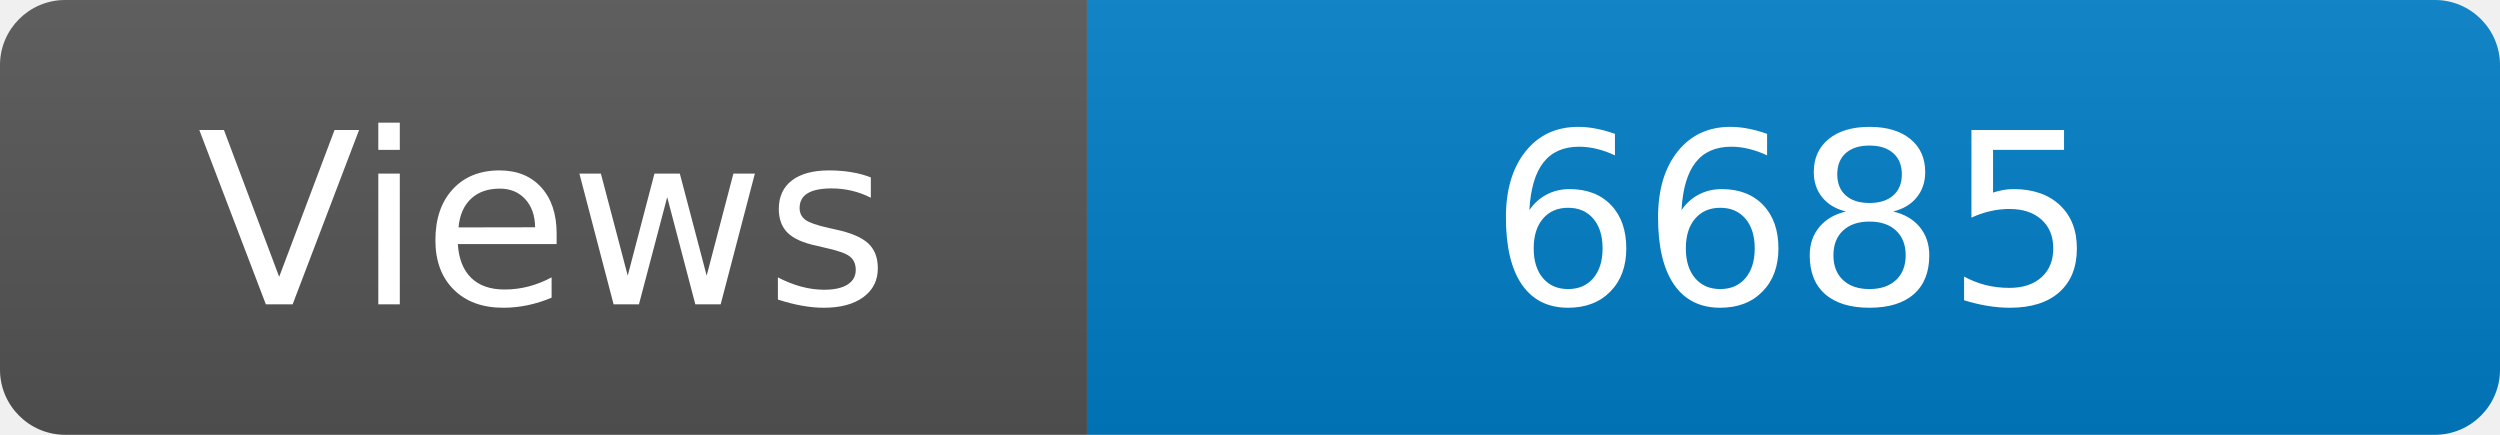
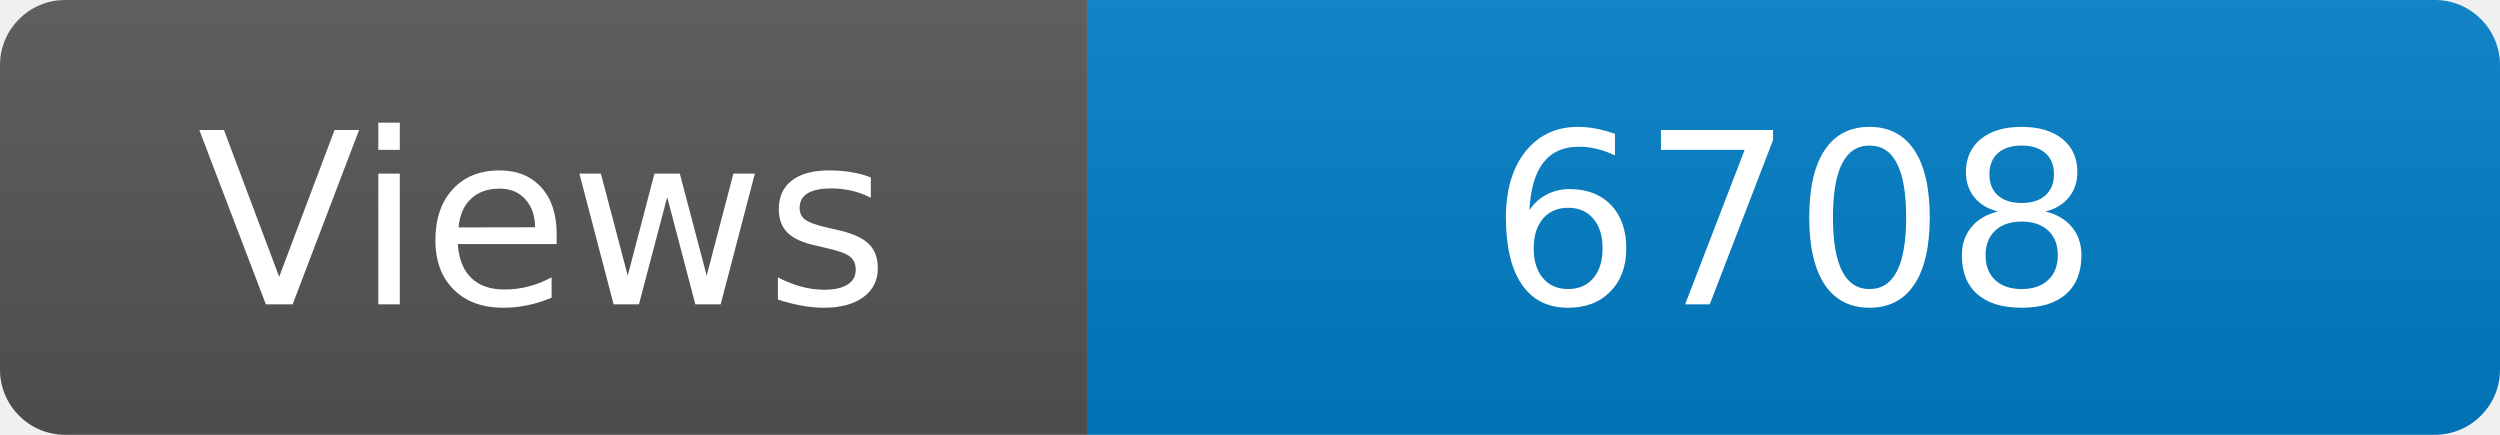
<svg xmlns="http://www.w3.org/2000/svg" width="115" height="20" role="img" aria-label="Maintained?: yes">
  <linearGradient id="s" x2="0" y2="100%">
    <stop offset="0" stop-color="#bbb" stop-opacity=".1" />
    <stop offset="1" stop-opacity=".1" />
  </linearGradient>
  <clipPath id="r">
    <rect width="115" height="20" rx="3" fill="#fff" />
  </clipPath>
  <g clip-path="url(#r)">
    <rect width="50" height="20" fill="#555" />
    <rect x="50" width="160" height="20" fill="#007ec6" />
    <rect width="115" height="20" fill="url(#s)" />
  </g>
  <g fill="#fff" text-anchor="middle" font-family="Verdana,Geneva,DejaVu Sans,sans-serif" font-size="110">
    <text x="250" y="140" transform="scale(.1)" fill="#fff">Views</text>
-     <text x="825" y="140" transform="scale(.1)" fill="#fff">6685</text>
+     <text x="825" y="140" transform="scale(.1)" fill="#fff">6708</text>
  </g>
</svg>
